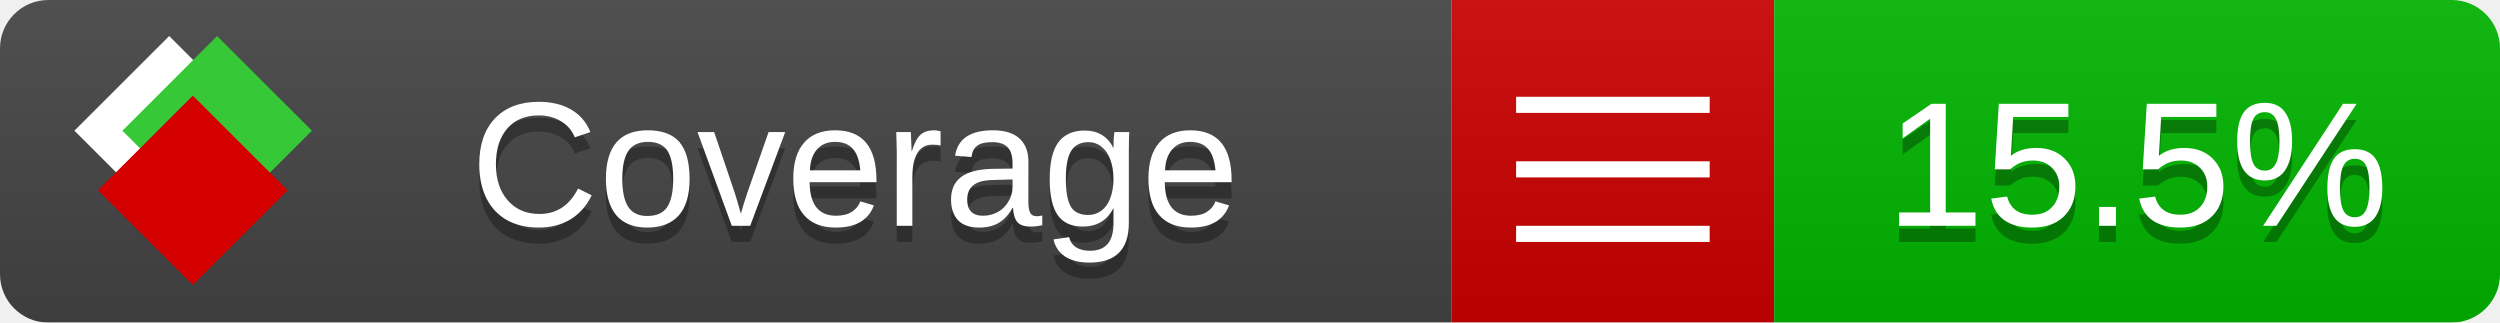
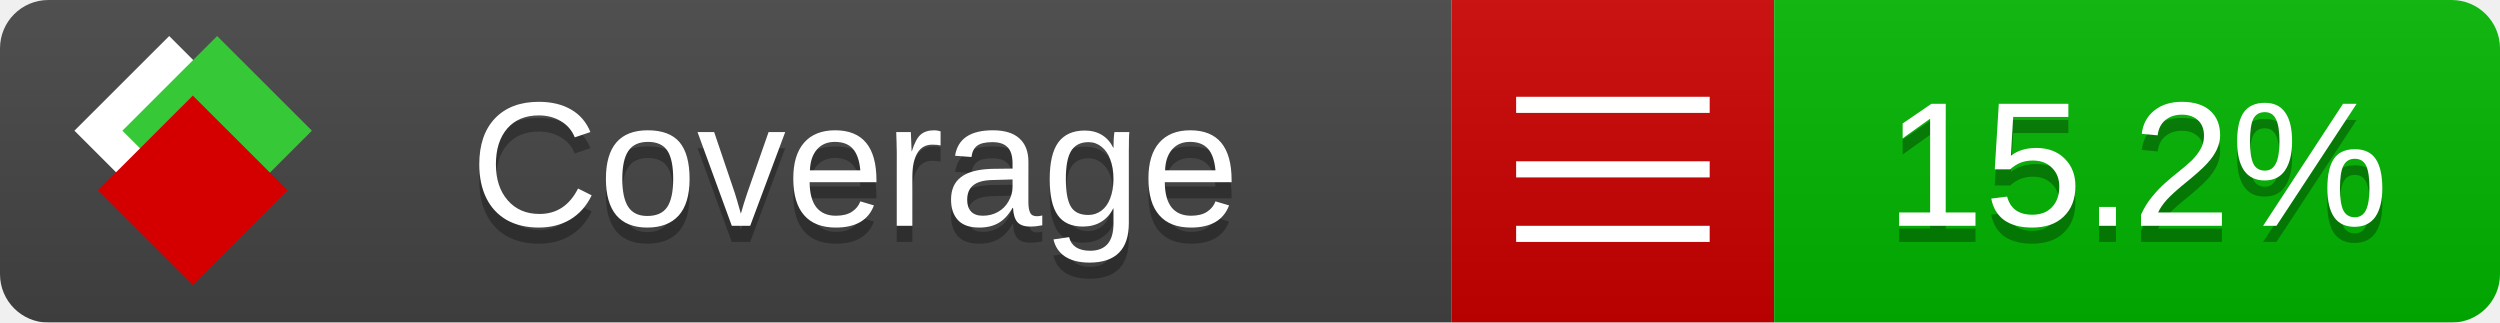
<svg xmlns="http://www.w3.org/2000/svg" xmlns:xlink="http://www.w3.org/1999/xlink" width="155" height="20">
  <style type="text/css">
          
            @keyframes fade1 {
                0% { visibility: visible; opacity: 1; }
               23% { visibility: visible; opacity: 1; }
               25% { visibility: hidden; opacity: 0; }
               48% { visibility: hidden; opacity: 0; }
               50% { visibility: hidden; opacity: 0; }
               73% { visibility: hidden; opacity: 0; }
               75% { visibility: hidden; opacity: 0; }
               98% { visibility: hidden; opacity: 0; }
              100% { visibility: visible; opacity: 1; }
            }
            @keyframes fade2 {
                0% { visibility: hidden; opacity: 0; }
               23% { visibility: hidden; opacity: 0; }
               25% { visibility: visible; opacity: 1; }
               48% { visibility: visible; opacity: 1; }
               50% { visibility: hidden; opacity: 0; }
               73% { visibility: hidden; opacity: 0; }
               75% { visibility: hidden; opacity: 0; }
               98% { visibility: hidden; opacity: 0; }
              100% { visibility: hidden; opacity: 0; }
            }
            @keyframes fade3 {
                0% { visibility: hidden; opacity: 0; }
               23% { visibility: hidden; opacity: 0; }
               25% { visibility: hidden; opacity: 0; }
               48% { visibility: hidden; opacity: 0; }
               50% { visibility: visible; opacity: 1; }
               73% { visibility: visible; opacity: 1; }
               75% { visibility: hidden; opacity: 0; }
               98% { visibility: hidden; opacity: 0; }
              100% { visibility: hidden; opacity: 0; }
            }
            @keyframes fade4 {
                0% { visibility: hidden; opacity: 0; }
               23% { visibility: hidden; opacity: 0; }
               25% { visibility: hidden; opacity: 0; }
               48% { visibility: hidden; opacity: 0; }
               50% { visibility: hidden; opacity: 0; }
               73% { visibility: hidden; opacity: 0; }
               75% { visibility: visible; opacity: 1; }
               98% { visibility: visible; opacity: 1; }
              100% { visibility: hidden; opacity: 0; }
            }
            .linecoverage {
                animation-duration: 15s;
                animation-name: fade1;
                animation-iteration-count: infinite;
            }
            .branchcoverage {
                animation-duration: 15s;
                animation-name: fade2;
                animation-iteration-count: infinite;
            }
            .methodcoverage {
                animation-duration: 15s;
                animation-name: fade3;
                animation-iteration-count: infinite;
            }
            .fullmethodcoverage {
                animation-duration: 15s;
                animation-name: fade4;
                animation-iteration-count: infinite;
            }
          
    </style>
  <defs>
    <linearGradient id="gradient" x2="0" y2="100%">
      <stop offset="0" stop-color="#bbb" stop-opacity=".1" />
      <stop offset="1" stop-opacity=".1" />
    </linearGradient>
    <linearGradient id="c">
      <stop offset="0" stop-color="#d40000" />
      <stop offset="1" stop-color="#ff2a2a" />
    </linearGradient>
    <linearGradient id="a">
      <stop offset="0" stop-color="#e0e0de" />
      <stop offset="1" stop-color="#fff" />
    </linearGradient>
    <linearGradient id="b">
      <stop offset="0" stop-color="#37c837" />
      <stop offset="1" stop-color="#217821" />
    </linearGradient>
    <linearGradient xlink:href="#a" id="e" x1="106.44" x2="69.96" y1="-11.96" y2="-46.84" gradientTransform="matrix(-.8426 -.00045 -.00045 -.8426 -94.27 -75.82)" gradientUnits="userSpaceOnUse" />
    <linearGradient xlink:href="#b" id="f" x1="56.19" x2="77.97" y1="-23.45" y2="10.62" gradientTransform="matrix(.8426 .00045 .00045 .8426 94.27 75.82)" gradientUnits="userSpaceOnUse" />
    <linearGradient xlink:href="#c" id="g" x1="79.98" x2="132.9" y1="10.79" y2="10.79" gradientTransform="matrix(.8426 .00045 .00045 .8426 94.27 75.82)" gradientUnits="userSpaceOnUse" />
    <mask id="mask">
      <rect width="155" height="20" rx="3" fill="#fff" />
    </mask>
    <g id="icon" transform="matrix(.04486 0 0 .04481 -.48 -.63)">
      <rect width="52.92" height="52.92" x="-109.72" y="-27.13" fill="url(#e)" transform="rotate(-135)" />
      <rect width="52.92" height="52.92" x="70.19" y="-39.18" fill="url(#f)" transform="rotate(45)" />
      <rect width="52.92" height="52.92" x="80.05" y="-15.74" fill="url(#g)" transform="rotate(45)" />
    </g>
  </defs>
  <g mask="url(#mask)">
    <rect x="0" y="0" width="90" height="20" fill="#444" />
    <rect x="90" y="0" width="20" height="20" fill="#c00" />
    <rect x="110" y="0" width="45" height="20" fill="#00B600" />
    <rect x="0" y="0" width="155" height="20" fill="url(#gradient)" />
  </g>
  <g>
    <path class="" stroke="#fff" d="M94 6.5 h12 M94 10.5 h12 M94 14.5 h12" />
  </g>
  <g fill="#fff" text-anchor="middle" font-family="Verdana,Arial,Geneva,sans-serif" font-size="11">
    <a xlink:href="https://github.com/danielpalme/ReportGenerator" target="_top">
      <use xlink:href="#icon" transform="translate(3,1) scale(3.5)" />
    </a>
    <text x="53" y="15" fill="#010101" fill-opacity=".3">Coverage</text>
    <text x="53" y="14" fill="#fff">Coverage</text>
-     <text class="" x="132.5" y="15" fill="#010101" fill-opacity=".3">15.5%</text>
-     <text class="" x="132.5" y="14">15.5%</text>
+     <text class="" x="132.5" y="15" fill="#010101" fill-opacity=".3">15.2%</text>
+     <text class="" x="132.5" y="14">15.2%</text>
  </g>
  <g>
    <rect class="" x="90" y="0" width="65" height="20" fill-opacity="0" />
  </g>
</svg>
